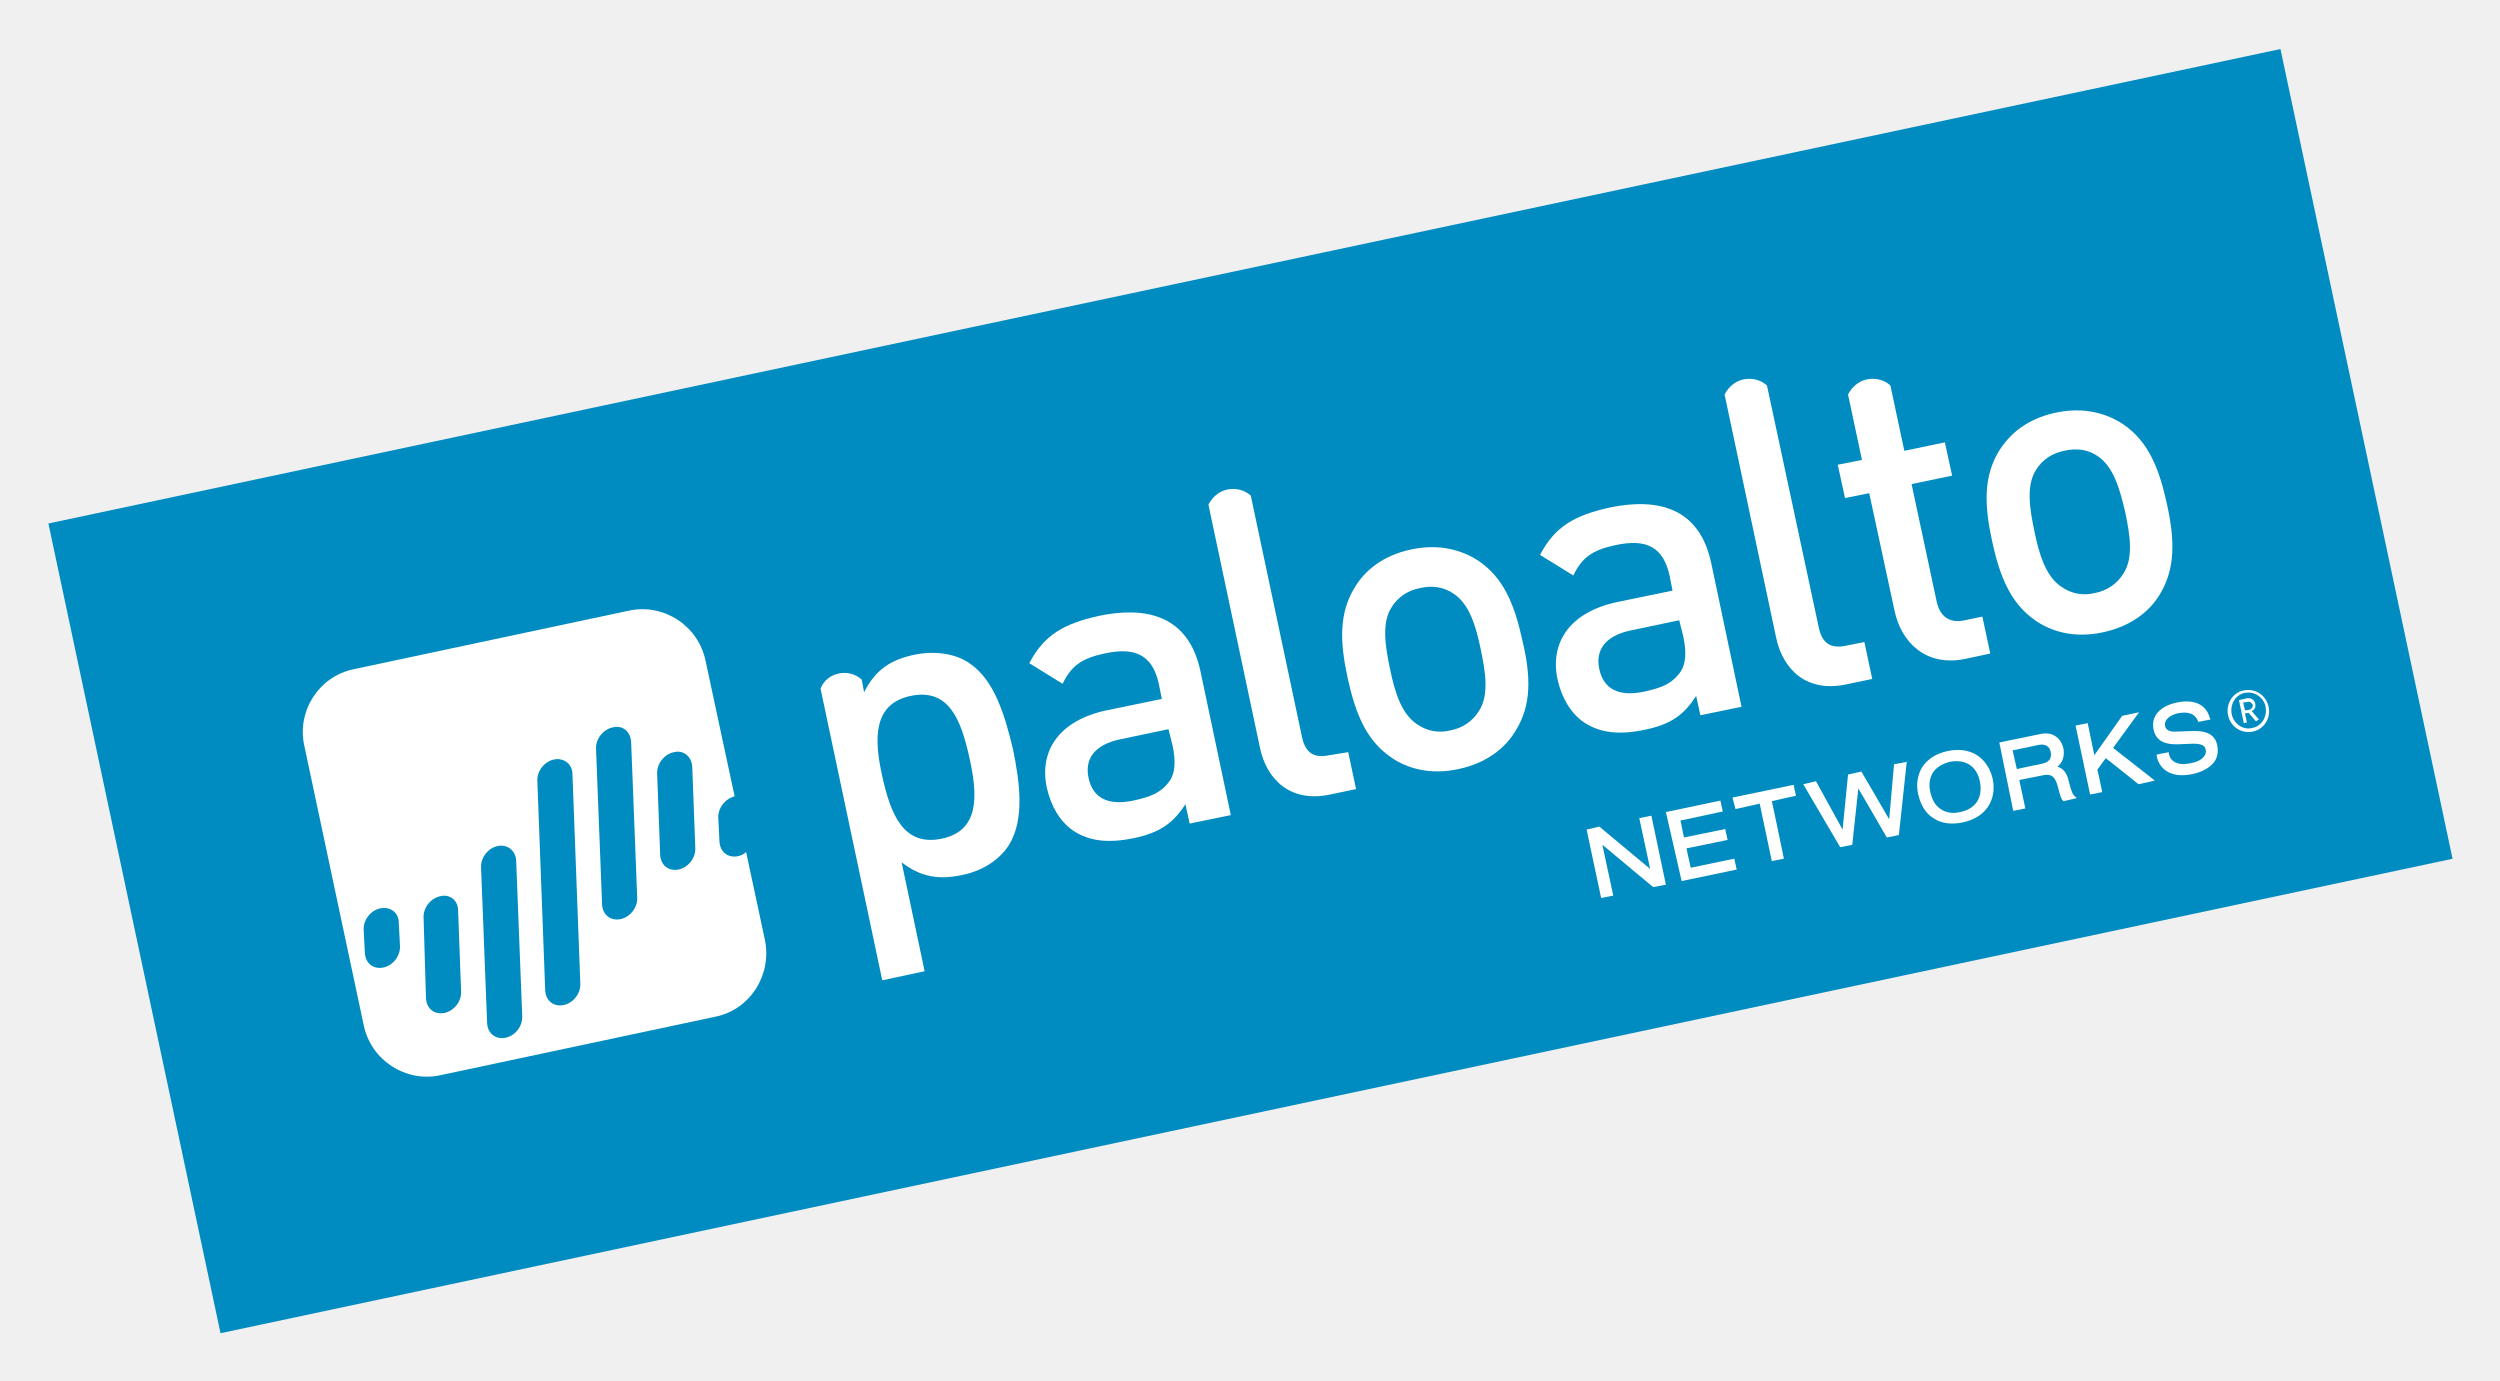
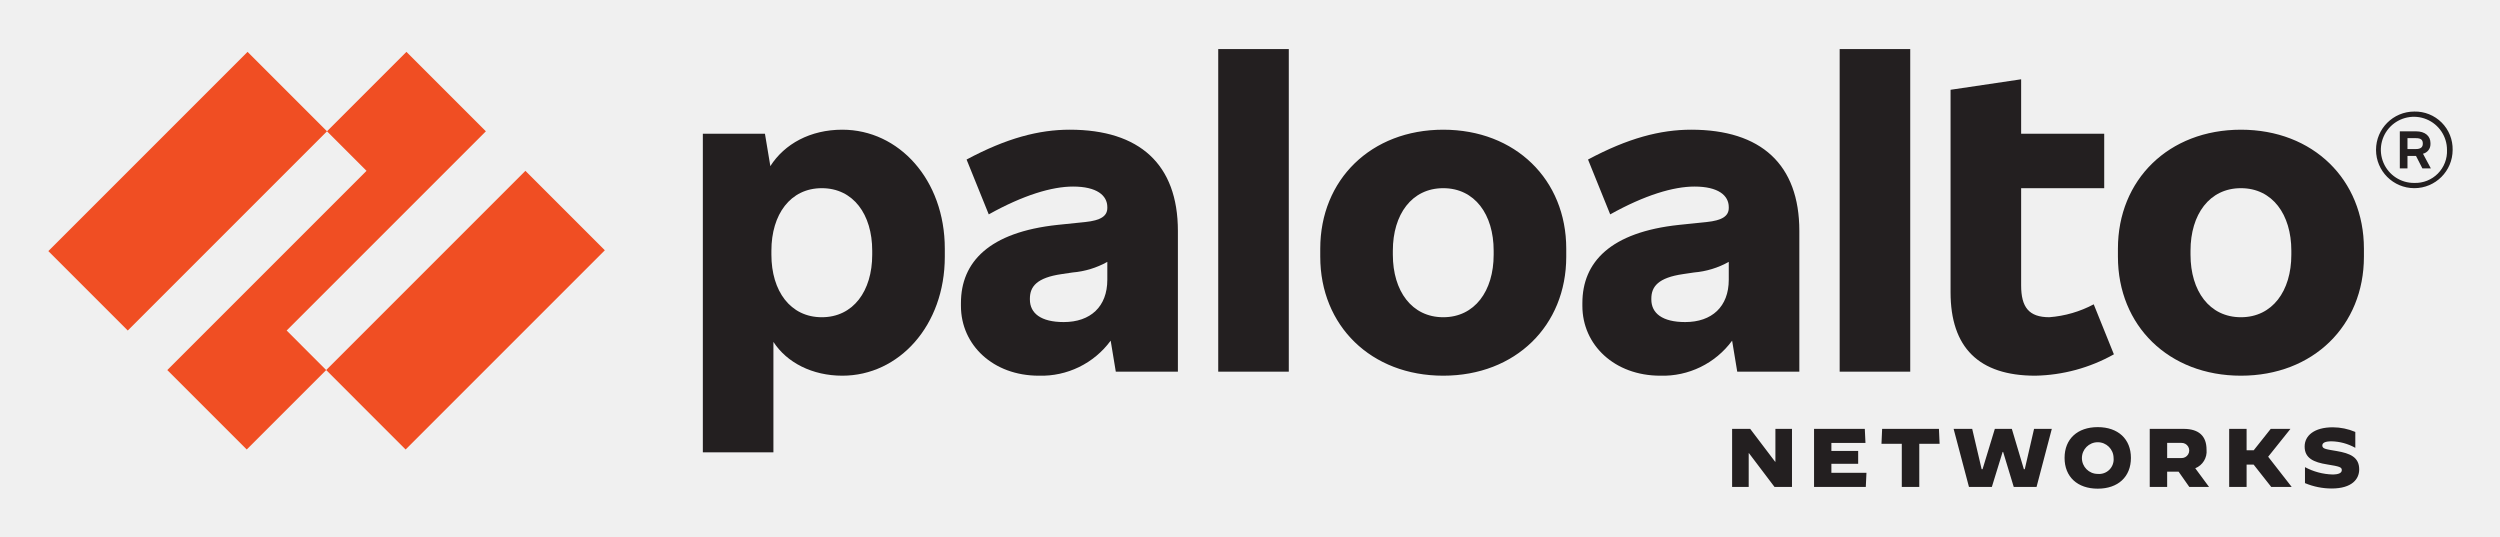
- <svg xmlns="http://www.w3.org/2000/svg" role="img" viewBox="-6.70 8.30 413.14 228.14">
-   <style>svg {enable-background:new 0 0 400 245}</style>
-   <style>.st1{fill:#fff}</style>
-   <g id="XMLID_139_">
-     <path id="XMLID_184_" fill="#008cc1" d="M11.4 54.1h377.1v136.8H11.4z" transform="rotate(-12 200.012 122.507)" />
-     <path id="XMLID_183_" d="M257.9 156.7l2-.4s-1.6-7.5-1.8-8.4c.7.6 8.4 7 8.4 7l2.1-.4-2.4-11.4-2 .4s1.6 7.5 1.8 8.4c-.7-.6-8.4-7-8.4-7l-2.1.5 2.4 11.3z" class="st1" />
-     <path id="XMLID_182_" d="M271.2 153.9l9.1-1.9-.4-1.8s-6.8 1.4-7.2 1.5l-.7-3.2 6.8-1.4-.4-1.8-6.8 1.4c-.1-.3-.5-2.5-.6-2.8.4-.1 7-1.5 7-1.5l-.4-1.8-9 1.9 2.6 11.4z" class="st1" />
-     <path id="XMLID_181_" d="M280.1 142s3.7-.8 4-.9c.1.4 2 9.5 2 9.5l2-.4s-1.9-9.2-2-9.5c.3-.1 4-.9 4-.9l-.4-1.8-10.1 2.1.5 1.9z" class="st1" />
-     <path id="XMLID_180_" d="M297.4 148.3l2-.4s.9-8.3 1-9.3c.5.8 4.7 8.1 4.7 8.1l2-.4 1.3-12.1-2.1.4s-.7 8.1-.8 9.1c-.5-.9-4.6-7.9-4.6-7.9l-2.2.5s-.8 8.1-.9 9.1c-.5-.9-4.4-8-4.4-8l-2.1.5 6.1 10.4z" class="st1" />
-     <path id="XMLID_177_" d="M315.2 132.4c-1.9.4-3.3 1.3-4.2 2.6-.8 1.3-1.1 2.9-.7 4.6.4 1.7 1.2 3.1 2.5 3.9 1.3.9 3 1.1 4.9.7 4.5-1 5.5-4.5 4.9-7.2-.6-2.7-2.9-5.5-7.4-4.6M314 142c-.9-.6-1.4-1.5-1.7-2.8-.3-1.3-.1-2.3.4-3.2.6-.9 1.6-1.5 2.8-1.8 2.6-.5 4.5.7 5 3.3.5 2.6-.7 4.5-3.3 5-1.2.3-2.3.1-3.2-.5" class="st1" />
-     <path id="XMLID_174_" d="M326 142.3l2-.4s-.9-4.3-1-4.7l4-.8c1.1-.2 1.9 0 2.4 2l.1.4c.3 1.1.4 1.5.7 1.8l.1.1 2.2-.5-.3-.3c-.4-.3-.6-.8-1.1-2.8-.3-1.2-1-1.9-1.8-2.1.9-.7 1.2-1.8 1-3-.3-1.4-1.5-2.9-3.8-2.4l-6.8 1.4 2.3 11.3zm-.1-10c.4-.1 4.3-.9 4.3-.9 1.1-.2 1.8.2 2 1.2.1.6.1 1.6-1.4 1.9 0 0-3.9.8-4.2.9-.1-.3-.6-2.7-.7-3.1" class="st1" />
-     <path id="XMLID_173_" d="M338.7 139.6l2-.4s-.7-3.5-.8-3.7c.1-.1 1.2-1.7 1.4-1.9.3.2 5.4 4.3 5.4 4.3l2.7-.6s-6.6-5.2-6.9-5.4c.2-.3 4.3-5.9 4.3-5.9l-2.8.6s-4.1 5.8-4.6 6.5l-1.1-5.3-2 .4 2.4 11.4z" class="st1" />
-     <path id="XMLID_172_" d="M349.2 128.9c.5 2.5 3.1 2.4 4 2.4l2.5-.1c1.4 0 2 .3 2.1 1 .1.4 0 .7-.2 1-.4.6-1.1 1-2.2 1.2-1.2.3-3.3.4-3.7-1.6v-.2l-2 .4v.2c.2 1.1.8 2 1.6 2.5 1.3.9 3.1.8 4.4.5 1-.2 2.7-.8 3.6-2.1.5-.8.6-1.7.4-2.7-.5-2.4-3.1-2.3-4-2.3l-2.7.1c-1.5.1-1.8-.5-1.9-.9-.1-.4 0-.7.2-1 .3-.5 1-.9 1.8-1.1 2.4-.5 3.1.5 3.4 1.2l.1.2 2-.4-.1-.2c-.6-2.3-2.6-3.2-5.5-2.6-2.8.6-4.3 2.3-3.8 4.5" class="st1" />
-     <path id="XMLID_169_" d="M153.5 117.9c-2.3-1.6-5.7-2.1-9.1-1.4-3.8.8-6.4 2.4-8.3 6.2l-.4-2.1c-1-.9-2.4-1.3-3.8-1-1.4.3-2.5 1.2-3 2.5l10.2 48.2 7-1.5-3.8-18c3.2 2.5 6.3 2.9 10 2.1 3.5-.7 6.2-2.6 7.7-4.9 2.7-4.3 1.8-10.5.7-15.9-1.3-5.4-3-11.4-7.2-14.2m-4.6 29c-6.3 1.3-8.4-4-9.8-10.3s-1.5-12 4.7-13.3c6.3-1.3 8.3 3.9 9.7 10.2 1.4 6.3 1.7 12.1-4.6 13.4" class="st1" />
-     <path id="XMLID_166_" d="M189.9 144.4l-.7-3.2c-2 3.1-4.2 4.7-8.5 5.6s-7.4.5-10-1.2c-2.2-1.5-3.7-4-4.4-7.1-1.3-6 1.9-11.1 9.8-12.8l9.2-1.9-.5-2.5c-1-4.5-3.6-6.2-9-5-3.8.8-5.5 2.1-6.9 5l-5.5-3.4c2.4-4.6 5.6-6.5 11.4-7.8 9.5-2 15.2 1.1 16.9 9.2l5 23.7-6.8 1.4zm-3.5-15.6l-8.1 1.7c-4.1.9-5.8 3.2-5.1 6.4.7 3.2 3.1 4.6 7.4 3.7 2.7-.6 4.6-1.2 6.1-3.4.8-1.3.9-3.1.4-5.6l-.7-2.8z" class="st1" />
-     <path id="XMLID_165_" d="M213 133.1c-2.8.6-4.1-.6-4.6-3.3L200 90.2c-1-.9-2.4-1.3-3.9-1-1.4.3-2.5 1.3-3.1 2.5l8.5 40.1c1.1 5.3 5 9.2 11.6 7.8l4.3-.9-1.3-6.1-3.1.5z" class="st1" />
-     <path id="XMLID_162_" d="M243.8 129c-1.7 2.9-4.8 5.4-9.5 6.4s-8.5-.1-11.2-2c-4-2.8-5.8-7.1-7.1-13.1-1.3-6-1.4-10.6 1.1-14.8 1.7-2.9 4.7-5.4 9.4-6.4s8.5.1 11.3 2c4 2.8 5.8 7.1 7.1 13.1 1.4 5.9 1.5 10.6-1.1 14.8m-10.3-22.6c-1.6-1.1-3.5-1.4-5.6-.9-2 .4-3.6 1.5-4.6 3.1-1.7 2.6-1.1 6.4-.3 10.2.8 3.9 1.9 7.5 4.5 9.2 1.6 1.1 3.5 1.5 5.5 1 2.1-.4 3.7-1.6 4.7-3.2 1.7-2.6 1.1-6.4.3-10.2-.8-3.9-1.9-7.5-4.5-9.2" class="st1" />
-     <path id="XMLID_161_" d="M298.4 115c-2.8.6-4.1-.6-4.6-3.3L285.3 72c-1-.9-2.4-1.3-3.9-1-1.4.3-2.5 1.3-3.1 2.5l8.5 40.1c1.1 5.3 5 9.2 11.6 7.8l4.3-.9-1.3-6.1-3 .6z" class="st1" />
-     <path id="XMLID_158_" d="M274.3 126.5l-.7-3.2c-2 3.1-4.1 4.7-8.5 5.6-4.3.9-7.4.5-10-1.2-2.2-1.5-3.7-4-4.4-7.1-1.3-6 1.9-11.1 9.8-12.8l9.2-1.9-.5-2.5c-1-4.5-3.6-6.2-9-5-3.8.8-5.5 2.1-6.9 5l-5.5-3.4c2.4-4.6 5.6-6.5 11.4-7.8 9.5-2 15.2 1.1 16.9 9.2l5 23.7-6.8 1.4zm-3.5-15.7l-8.1 1.7c-4.1.9-5.8 3.2-5.1 6.4.7 3.2 3.1 4.6 7.4 3.7 2.7-.6 4.6-1.2 6.1-3.4.8-1.3.9-3.1.4-5.6l-.7-2.8z" class="st1" />
-     <path id="XMLID_157_" d="M315.9 86.9l-1.2-5.5-6.7 1.4-2.3-10.8c-1-.9-2.4-1.3-3.9-1-1.4.3-2.5 1.3-3.1 2.5l2.3 10.8-4 .8 1.2 5.5 4-.8 4.2 19.5c1.1 5.1 5.1 9.2 11.6 7.9l4.2-.9-1.3-6.1-2.9.6c-2.6.6-4.2-.7-4.7-3.3l-4.1-19.2 6.7-1.4z" class="st1" />
-     <path id="XMLID_154_" d="M350.3 106.4c-1.7 2.9-4.8 5.4-9.5 6.4s-8.5-.1-11.2-2c-4-2.8-5.8-7.1-7.1-13.1-1.3-6-1.4-10.6 1.1-14.8 1.8-2.9 4.7-5.4 9.4-6.4s8.5.1 11.3 2c4 2.8 5.8 7.1 7.1 13.1 1.3 5.9 1.4 10.6-1.1 14.8M340 83.7c-1.6-1.1-3.5-1.4-5.6-.9-2 .4-3.6 1.5-4.6 3.1-1.7 2.6-1.1 6.4-.3 10.2.8 3.9 1.9 7.5 4.5 9.2 1.6 1.1 3.5 1.5 5.5 1 2.1-.4 3.7-1.6 4.7-3.2 1.7-2.6 1.1-6.4.3-10.2-.9-3.8-1.9-7.4-4.5-9.2" class="st1" />
-     <path id="XMLID_149_" d="M365.6 129.2c-1.9.4-3.7-.8-4.1-2.7-.4-1.9.8-3.8 2.6-4.1 1.9-.4 3.7.8 4.1 2.7.4 1.8-.7 3.7-2.6 4.1m-1.3-6.4c-1.6.3-2.5 1.9-2.2 3.5.3 1.6 1.9 2.7 3.4 2.3 1.6-.3 2.5-1.9 2.2-3.5-.3-1.6-1.9-2.6-3.4-2.3m1.8 4.7l-1.2-1.4-.6.1.3 1.5-.5.1-.8-3.8 1.3-.3c.6-.1 1.3.2 1.4.9.1.6-.1 1-.6 1.2l1.2 1.4-.5.3zm-1.4-3.2l-.7.1.3 1.3.7-.1c.4-.1.6-.4.6-.8-.2-.4-.5-.6-.9-.5" class="st1" />
-     <g id="XMLID_140_">
-       <path id="XMLID_141_" d="M112 143.5c-.1-1.6 1.1-3.2 2.7-3.6l-4.8-22.4c-1.2-5.8-6.9-9.5-12.6-8.3l-45.6 9.7c-5.7 1.2-9.4 6.9-8.1 12.7l9.8 46.1c1.2 5.8 6.9 9.5 12.6 8.3l45.6-9.7c5.7-1.2 9.3-6.9 8.1-12.7l-3.1-14.5c-.4.4-.9.6-1.4.7-1.6.3-2.9-.7-3-2.4l-.2-3.9m-52.8 17.3l.2 3.8c.1 1.7-1.2 3.3-2.8 3.6-1.6.3-2.9-.7-3-2.4l-.2-3.8c-.1-1.7 1.2-3.3 2.8-3.6 1.6-.3 3 .7 3 2.4m9.8-2.1l.5 13.4c.1 1.7-1.2 3.3-2.8 3.6-1.6.3-2.9-.7-3-2.4l-.4-13.3c-.1-1.7 1.2-3.3 2.8-3.6 1.5-.4 2.9.7 2.9 2.3m9.6-8.2l1 25.7c.1 1.7-1.2 3.3-2.8 3.6-1.6.3-2.9-.7-3-2.4l-1-25.7c-.1-1.7 1.2-3.3 2.8-3.6 1.6-.3 2.9.8 3 2.4m9.3-14.3l1.3 34.6c.1 1.7-1.2 3.3-2.8 3.6-1.6.3-2.9-.7-3-2.4l-1.3-34.6c-.1-1.7 1.2-3.3 2.8-3.6 1.6-.3 3 .8 3 2.4m9.7-5.3l1 25.7c.1 1.7-1.2 3.3-2.8 3.6-1.6.3-2.9-.7-3-2.4l-1-25.7c-.1-1.7 1.2-3.3 2.8-3.6 1.6-.4 2.9.7 3 2.4m10.1 4.1l.5 13.4c.1 1.7-1.2 3.3-2.8 3.6-1.6.3-2.9-.7-3-2.4l-.5-13.4c-.1-1.7 1.2-3.3 2.8-3.6 1.5-.4 2.9.7 3 2.4" class="st1" />
-     </g>
-   </g>
+ <svg xmlns="http://www.w3.org/2000/svg" role="img" viewBox="-4.90 77.35 410.54 88.04">
+   <defs>
+     <style>.cls-1{fill:#231f20}.cls-2{fill:#f04e23}</style>
+   </defs>
+   <path d="M170.781 98.648c-5.099 0-10.397 1.391-16.953 4.901l3.642 9.006c5.695-3.179 10.397-4.569 13.841-4.569 3.907 0 5.629 1.457 5.629 3.377v.132c0 1.325-1.059 2.053-3.642 2.318l-4.503.464c-11.258 1.192-15.894 6.093-15.894 12.847v.464c0 6.424 5.298 11.457 12.781 11.457a14.115 14.115 0 0 0 11.809-5.752l.84 5.09h10.198v-23.112c0-10.927-6.291-16.622-17.748-16.622m-.993 31.589c-3.775 0-5.563-1.457-5.563-3.708v-.133c0-1.987 1.126-3.444 5.232-4.039l1.788-.265a14.06 14.06 0 0 0 5.695-1.74v2.932c0 4.437-2.781 6.953-7.152 6.953" class="cls-1" />
+   <path d="M74.889 98.913L61.843 85.867 48.797 98.913l6.49 6.49-32.715 32.715 13.046 13.046 13.046-13.046-6.49-6.49 32.715-32.715z" class="cls-2" />
+   <path d="M3.036 118.581l32.715-32.714 13.046 13.046-32.715 32.714z" class="cls-2" />
+   <path d="M48.665 138.119l32.714-32.715 13.046 13.046-32.714 32.715z" class="cls-2" />
+   <path d="M195.152 85.404h11.589v52.979h-11.589zm-61.721 13.244c-5.269 0-9.499 2.331-11.828 5.982l-.887-5.32h-10.198v52.317h11.589V133.494c2.205 3.401 6.38 5.551 11.324 5.551 9.271 0 16.821-8.212 16.821-19.536v-1.324c0-11.324-7.55-19.536-16.821-19.536m4.901 20.53c0 5.96-3.113 10.265-8.278 10.265s-8.278-4.305-8.278-10.265v-.662c0-5.96 3.113-10.265 8.278-10.265s8.278 4.304 8.278 10.265zm224.764-20.53c-11.854 0-20.199 8.212-20.199 19.536v1.324c0 11.324 8.344 19.536 20.199 19.536 11.854 0 20.198-8.212 20.198-19.536v-1.324c0-11.324-8.344-19.536-20.198-19.536m8.278 20.53c0 5.96-3.113 10.265-8.278 10.265-5.166 0-8.278-4.305-8.278-10.265v-.662c0-5.96 3.112-10.265 8.278-10.265 5.165 0 8.278 4.304 8.278 10.265zm22.847-18.145v-.198c0-1.126-.861-1.921-2.384-1.921h-2.649v6.093h1.258V102.953h1.399l1.051 2.053h1.391l-1.294-2.411a1.591 1.591 0 0 0 1.228-1.563m-3.775-.993h1.391c.795 0 1.126.265 1.126.861v.066c0 .53-.331.861-1.126.861h-1.391z" class="cls-1" />
+   <path d="M391.572 95.668a6.291 6.291 0 1 0 6.291 6.291 6.166 6.166 0 0 0-6.291-6.291m0 11.722a5.431 5.431 0 1 1 5.364-5.43 5.2 5.2 0 0 1-5.364 5.43M297.202 85.404h11.589v52.979h-11.589zm34.437 44.039c-3.378 0-4.636-1.656-4.636-5.232V108.251h13.642v-8.94h-13.642v-8.94l-11.59 1.722v33.244c0 9.073 4.636 13.708 13.907 13.708a27.438 27.438 0 0 0 12.914-3.51l-3.311-8.212a18.462 18.462 0 0 1-7.284 2.119m-58.807-30.794c-5.099 0-10.397 1.391-16.953 4.901l3.642 9.006c5.695-3.179 10.397-4.569 13.841-4.569 3.907 0 5.629 1.457 5.629 3.377v.132c0 1.325-1.059 2.053-3.642 2.318l-4.503.464c-11.258 1.192-15.894 6.093-15.894 12.847v.464c0 6.424 5.298 11.457 12.781 11.457a14.116 14.116 0 0 0 11.809-5.752l.84 5.09h10.198v-23.112c0-10.927-6.291-16.622-17.748-16.622m-.993 31.589c-3.775 0-5.563-1.457-5.563-3.708v-.133c0-1.987 1.126-3.444 5.232-4.039l1.788-.265a14.062 14.062 0 0 0 5.695-1.74v2.932c0 4.437-2.781 6.953-7.152 6.953m-39.734-31.589c-11.854 0-20.198 8.212-20.198 19.536v1.324c0 11.324 8.344 19.536 20.198 19.536s20.198-8.212 20.198-19.536v-1.324c0-11.324-8.344-19.536-20.198-19.536m8.278 20.53c0 5.96-3.113 10.265-8.278 10.265s-8.278-4.305-8.278-10.265v-.662c0-5.96 3.112-10.265 8.278-10.265s8.278 4.304 8.278 10.265zM279.541 147.777h2.969l4.1 5.407h.04v-5.407h2.724v9.533h-2.873l-4.195-5.543h-.041v5.543h-2.724v-9.533zm13.455 0h8.335l.109 2.315h-5.597v1.308h4.398v2.111h-4.398v1.484h5.76l-.109 2.315h-8.498v-9.533zm14.408 2.451h-3.336l.108-2.451h9.329l.109 2.451h-3.337v7.082h-2.873v-7.082zm8.511-2.451h3.051l1.552 6.619h.15l2.016-6.619h2.792l1.974 6.619h.15l1.525-6.619h2.915l-2.506 9.533h-3.745l-1.743-5.747h-.082l-1.77 5.747h-3.759l-2.52-9.533zm18.221 4.767c0-3.105 2.111-5.053 5.447-5.053 3.337 0 5.448 1.948 5.448 5.053s-2.111 5.053-5.448 5.053c-3.336 0-5.447-1.948-5.447-5.053m8.048 0a2.601 2.601 0 1 0-2.615 2.629 2.393 2.393 0 0 0 2.615-2.629m5.937-4.767h5.557c2.533 0 3.772 1.198 3.772 3.418a2.97 2.97 0 0 1-1.852 3.051l2.26 3.064h-3.241l-1.757-2.506h-1.879v2.506h-2.86zm5.189 4.794a1.247 1.247 0 1 0 0-2.492h-2.328v2.492zm7.857-4.794h2.86v3.514h1.171l2.792-3.514h3.214l.014.014-3.65 4.562 3.854 4.943-.014.014h-3.336l-2.887-3.663h-1.158v3.663h-2.86v-9.533zm12.447 8.907v-2.615h.014a10.195 10.195 0 0 0 4.494 1.199c1.021 0 1.539-.245 1.539-.722 0-.477-.341-.599-2.384-.926-2.233-.354-3.718-1.021-3.718-2.942 0-1.784 1.566-3.159 4.63-3.159a9.53 9.53 0 0 1 3.691.763v2.588l-.014.013a8.354 8.354 0 0 0-3.881-1.062c-1.089 0-1.525.259-1.525.695 0 .558.667.613 2.342.899 2.233.381 3.717 1.008 3.717 3.023 0 1.566-1.171 3.132-4.535 3.132a11.379 11.379 0 0 1-4.372-.885" class="cls-1" />
</svg>
